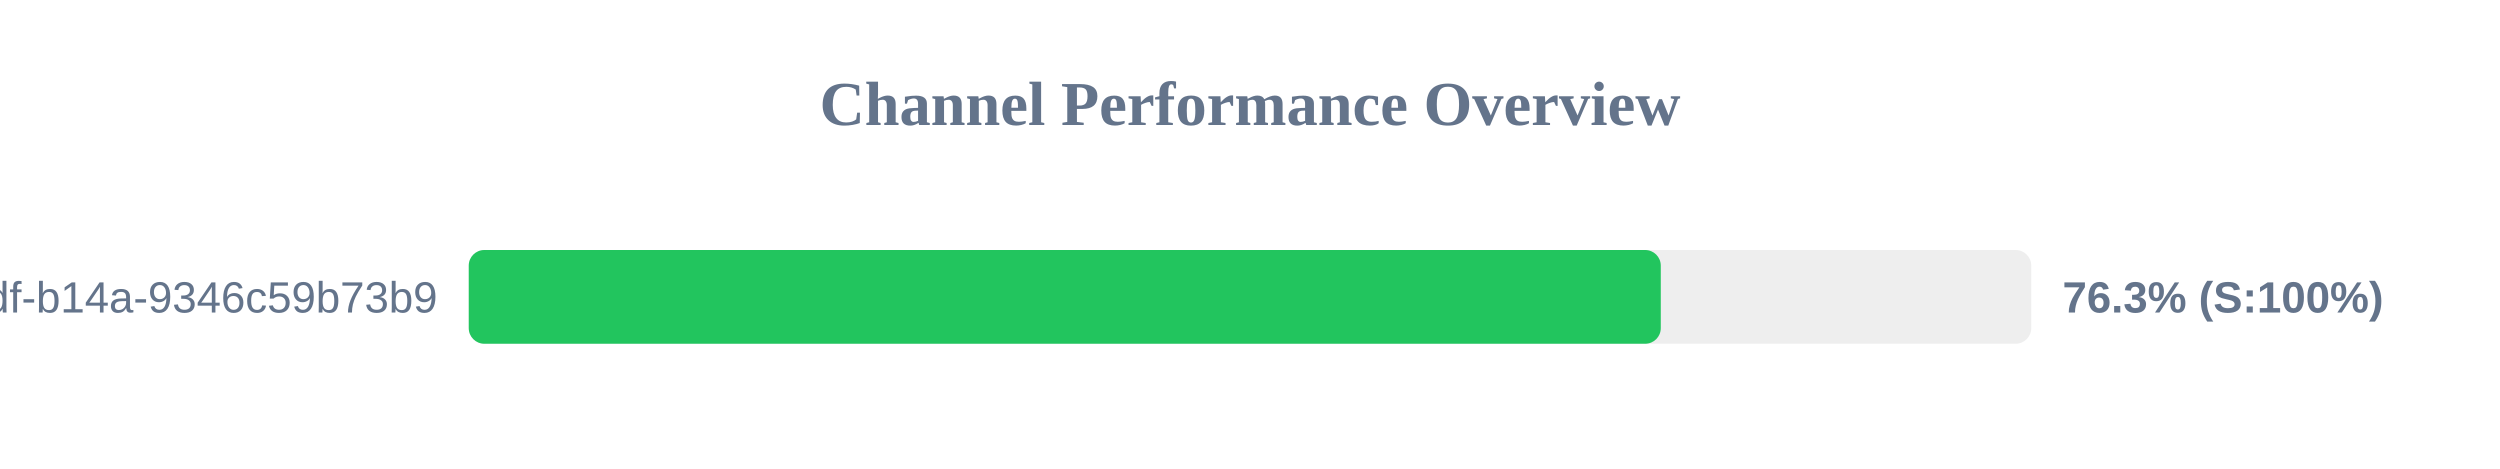
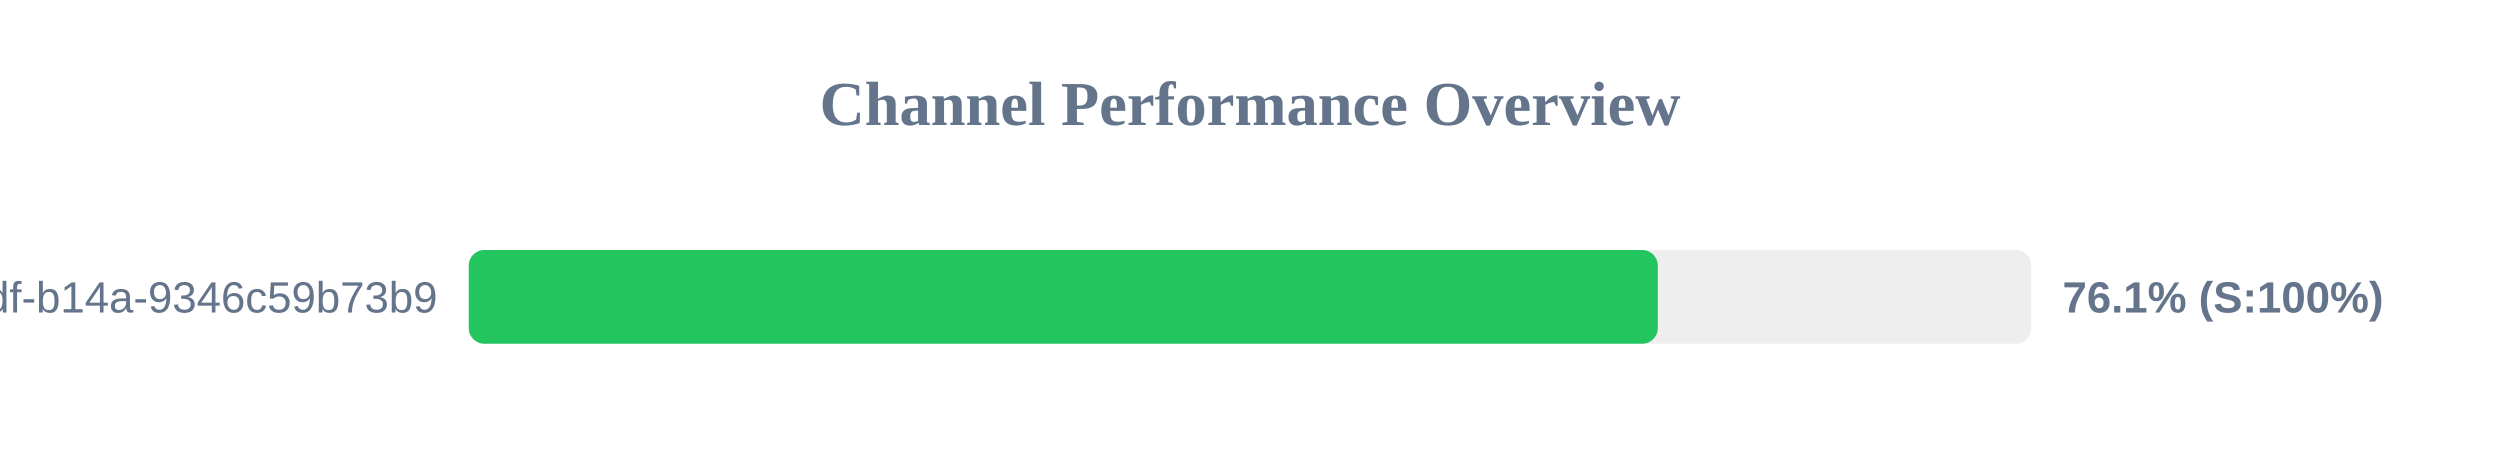
<svg xmlns="http://www.w3.org/2000/svg" width="800" height="150" version="1.1">
  <style>
        .row { font: 14px Arial; fill: #64748b; }
        .score { font: bold 14px Arial; fill: #64748b; }
    </style>
  <text x="400" y="40" text-anchor="middle" font-size="20px" font-weight="bold" fill="#64748b">Channel Performance Overview</text>
  <rect x="150" y="80" width="500" height="30" fill="#eee" rx="5" />
-   <rect x="150" y="80" width="381.45" height="30" fill="#22c55e" rx="5" />
+   <rect x="150" y="80" width="380.5" height="30" fill="#22c55e" rx="5" />
  <text x="140" y="100" text-anchor="end" class="row">?uuid=55ca7a9e-cf90-49df-b14a-9346c59b73b9</text>
-   <text x="660" y="100" text-anchor="start" class="score">76.3% (S:100%)</text>
+   <text x="660" y="100" text-anchor="start" class="score">76.1% (S:100%)</text>
</svg>
